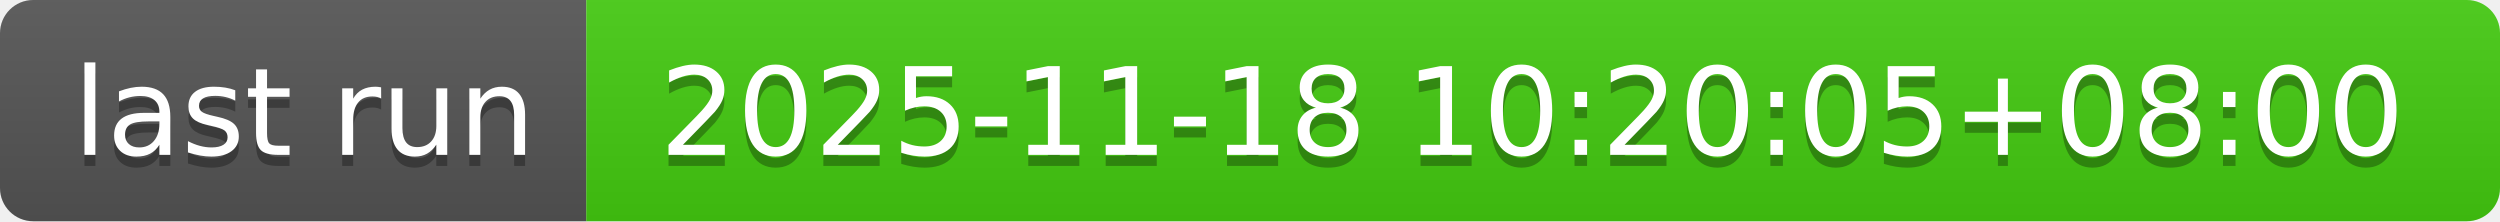
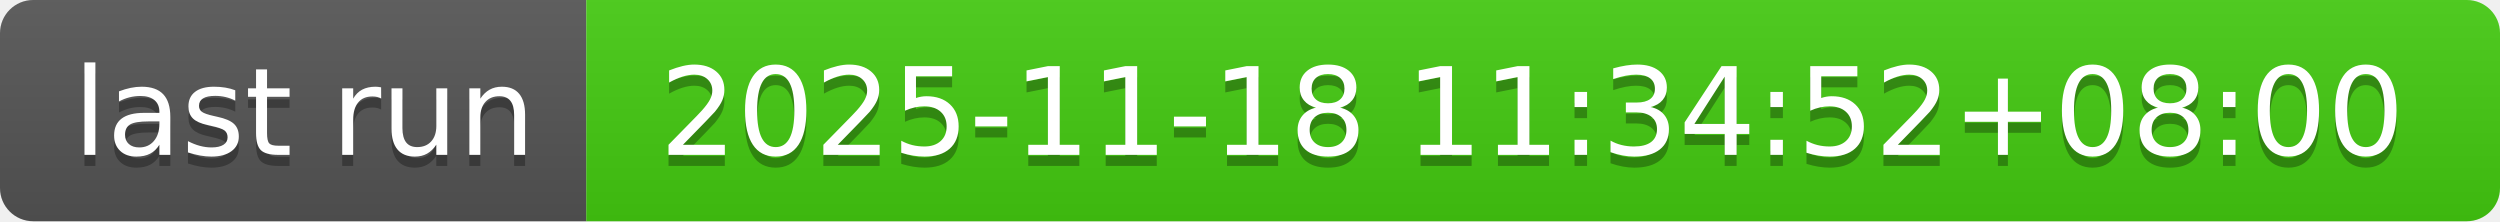
- <svg xmlns="http://www.w3.org/2000/svg" width="226" height="20" role="img" aria-label="last run: 2025-11-18 10:20:05+08:00">
+ <svg xmlns="http://www.w3.org/2000/svg" width="226" height="20" role="img" aria-label="last run: 2025-11-18 11:34:52+08:00">
  <linearGradient id="s" x2="0" y2="100%">
    <stop offset="0" stop-color="#bbb" stop-opacity=".1" />
    <stop offset="1" stop-opacity=".1" />
  </linearGradient>
  <clipPath id="r">
    <rect width="226" height="20" rx="3" fill="#fff" />
  </clipPath>
  <g clip-path="url(#r)">
    <rect width="53" height="20" fill="#555" />
    <rect x="53" width="173" height="20" fill="#4c1" />
    <rect width="226" height="20" fill="url(#s)" />
  </g>
  <g fill="#fff" text-anchor="middle" font-family="Verdana,Geneva,DejaVu Sans,sans-serif" text-rendering="geometricPrecision" font-size="110">
    <text aria-hidden="true" x="275" y="150" fill="#010101" fill-opacity=".3" transform="scale(.1)" textLength="430">last run</text>
    <text x="275" y="140" transform="scale(.1)" fill="#fff" textLength="430">last run</text>
-     <text aria-hidden="true" x="1385" y="150" fill="#010101" fill-opacity=".3" transform="scale(.1)" textLength="1630">2025-11-18 10:20:05+08:00</text>
-     <text x="1385" y="140" transform="scale(.1)" fill="#fff" textLength="1630">2025-11-18 10:20:05+08:00</text>
+     <text aria-hidden="true" x="1385" y="150" fill="#010101" fill-opacity=".3" transform="scale(.1)" textLength="1630">2025-11-18 11:34:52+08:00</text>
+     <text x="1385" y="140" transform="scale(.1)" fill="#fff" textLength="1630">2025-11-18 11:34:52+08:00</text>
  </g>
</svg>
